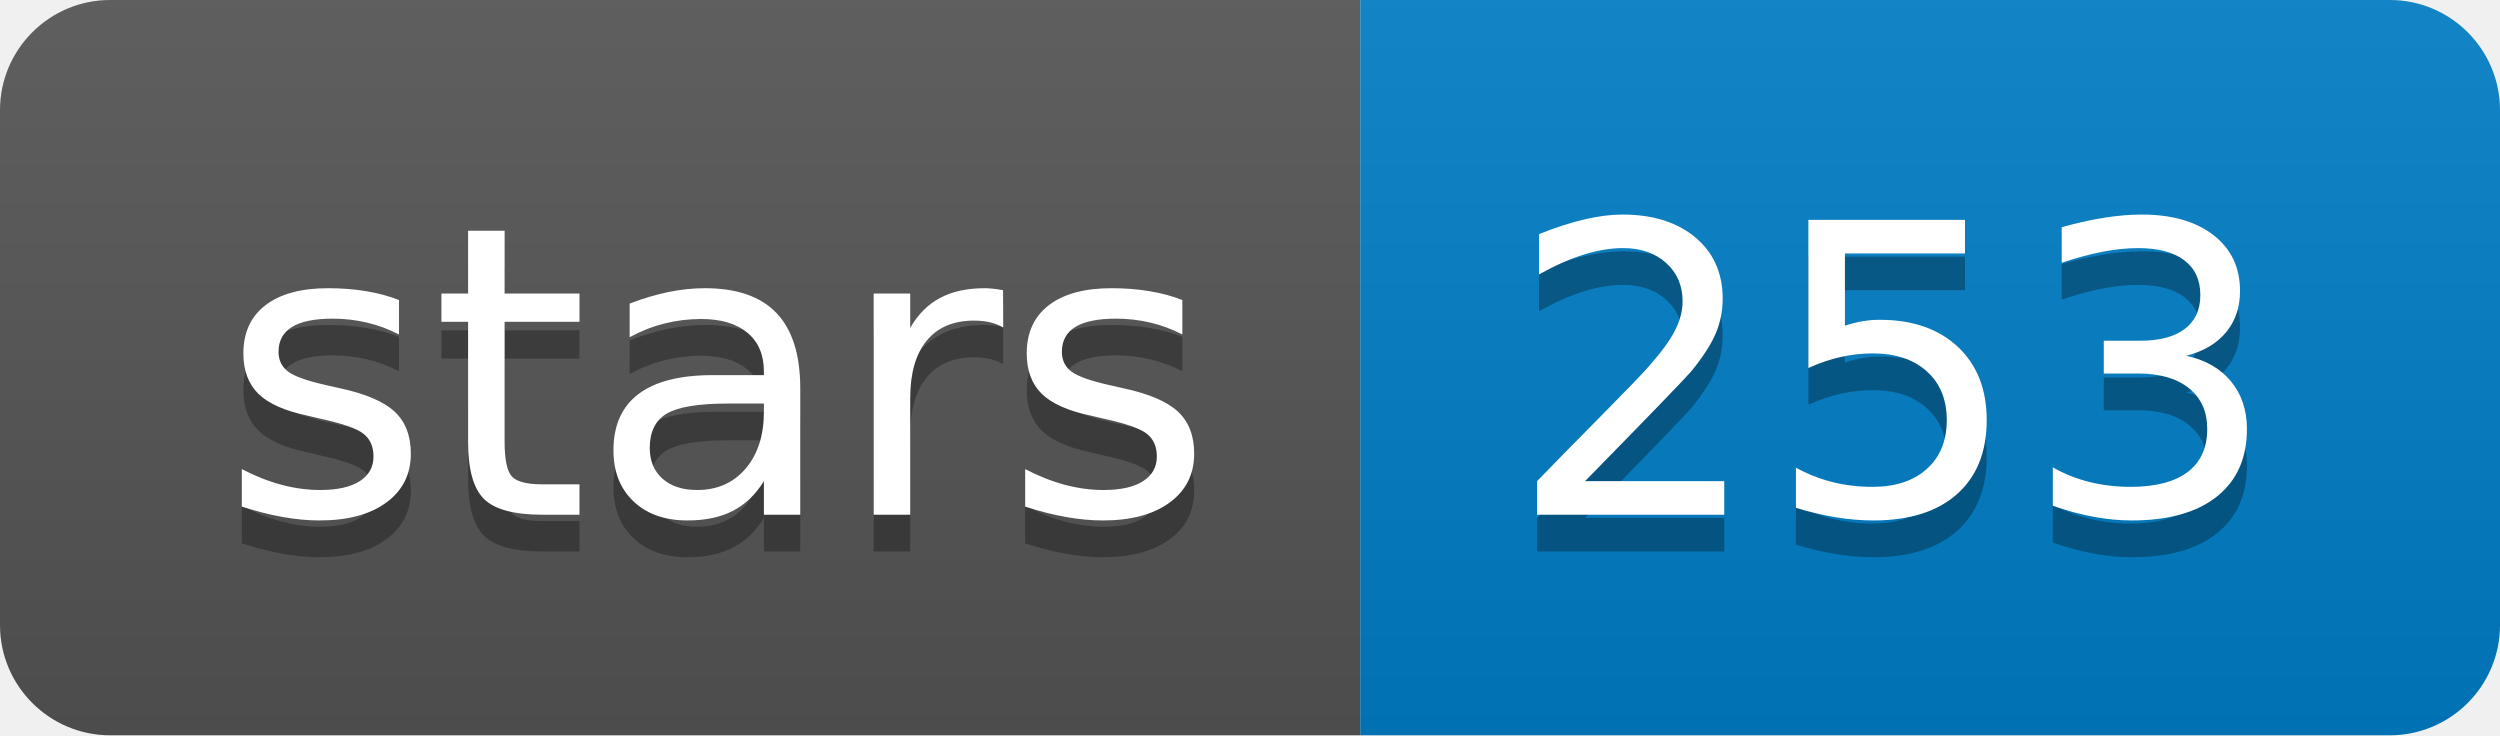
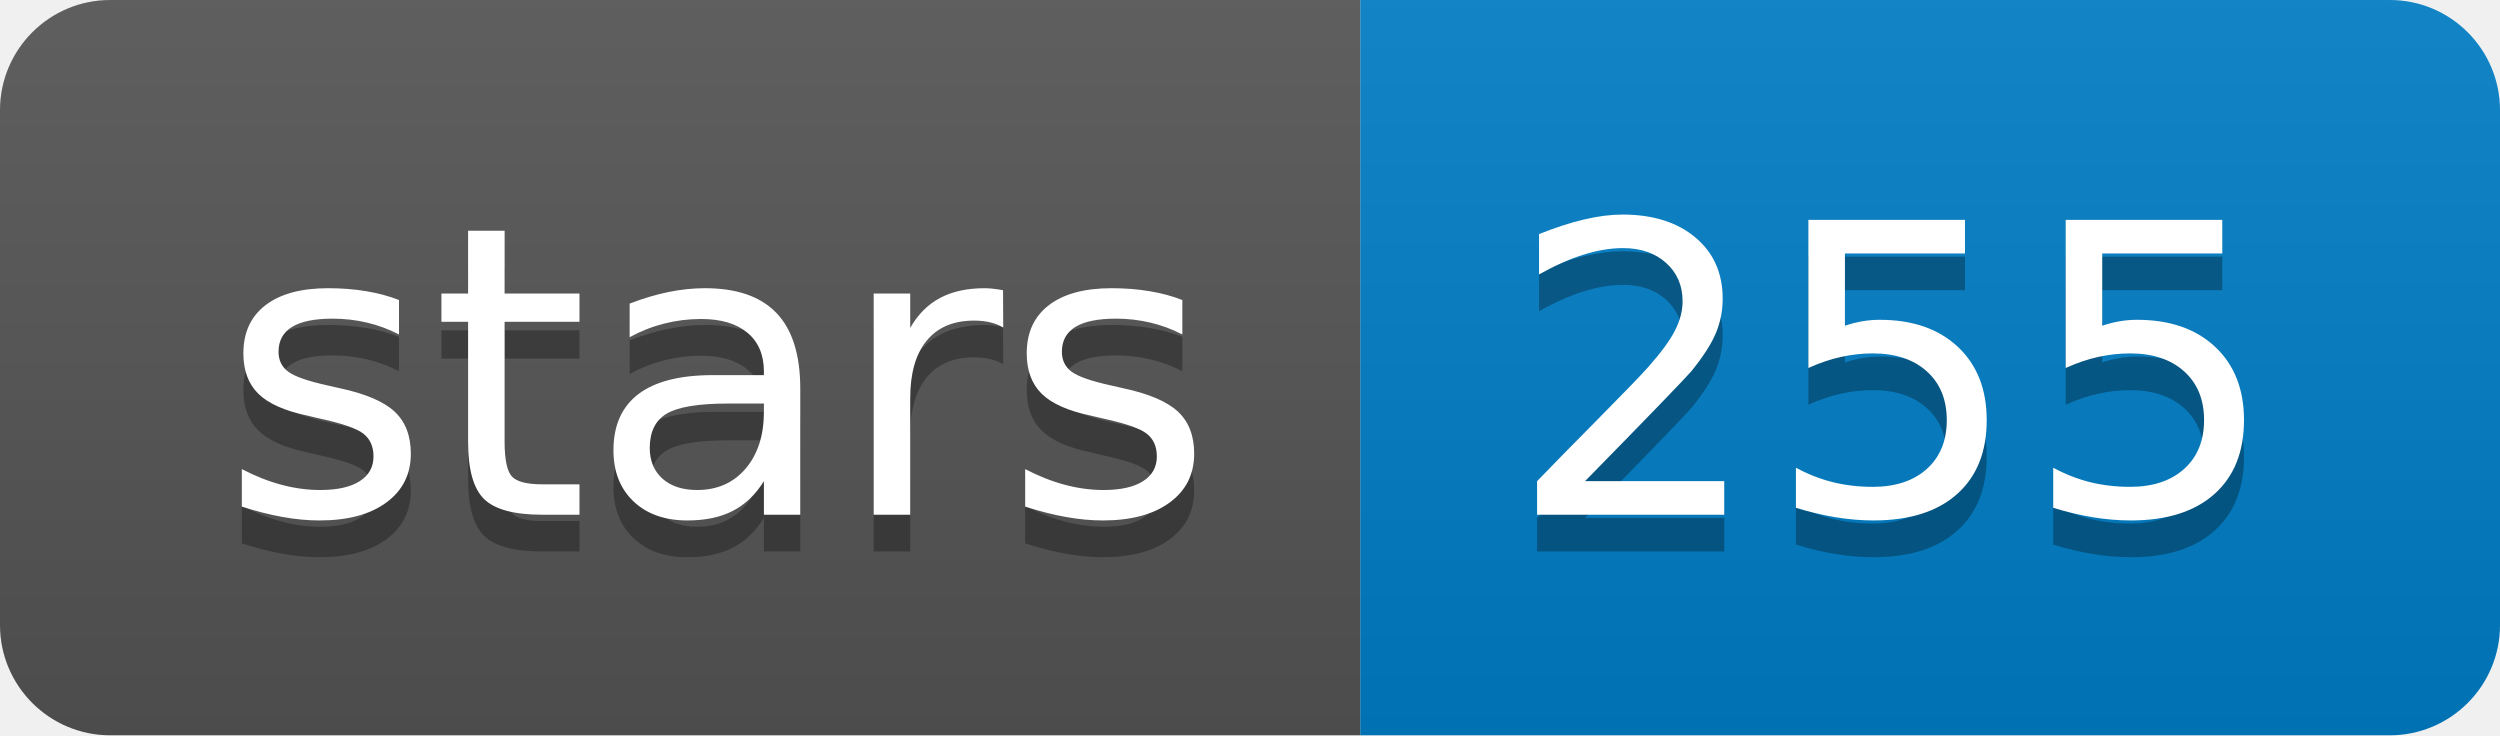
<svg xmlns="http://www.w3.org/2000/svg" width="68" height="20">
  <linearGradient id="b" x2="0" y2="100%">
    <stop offset="0" stop-color="#bbb" stop-opacity=".1" />
    <stop offset="1" stop-opacity=".1" />
  </linearGradient>
  <clipPath id="a">
    <rect width="68" height="20" rx="3" fill="#fff" />
  </clipPath>
  <g clip-path="url(#a)">
    <path fill="#555" d="M0 0h37v20H0z" />
    <path fill="#007ec6" d="M37 0h31v20H37z" />
    <path fill="url(#b)" d="M0 0h68v20H0z" />
  </g>
  <g fill="#fff" text-anchor="middle" font-family="DejaVu Sans,Verdana,Geneva,sans-serif" font-size="110">
    <text x="195" y="150" fill="#010101" fill-opacity=".3" transform="scale(.1)" textLength="270">stars</text>
    <text x="195" y="140" transform="scale(.1)" textLength="270">stars</text>
-     <text x="515" y="150" fill="#010101" fill-opacity=".3" transform="scale(.1)" textLength="210">253</text>
-     <text x="515" y="140" transform="scale(.1)" textLength="210">253</text>
+     <text x="515" y="150" fill="#010101" fill-opacity=".3" transform="scale(.1)" textLength="210">255</text>
+     <text x="515" y="140" transform="scale(.1)" textLength="210">255</text>
  </g>
</svg>
